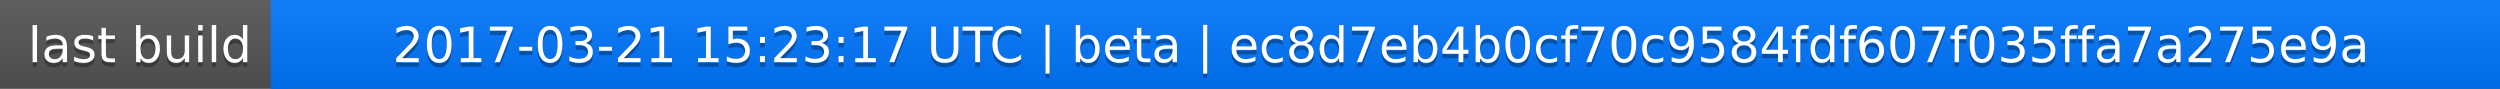
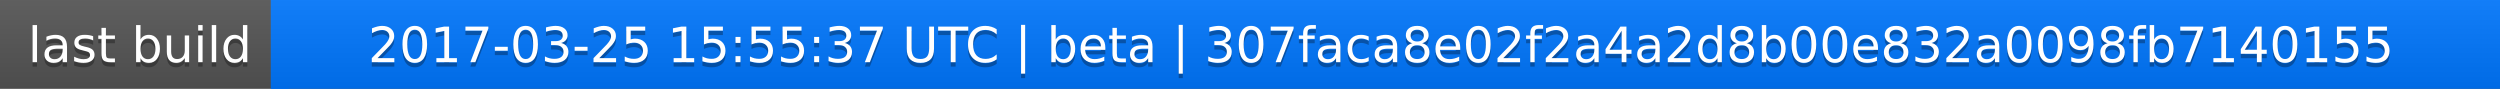
<svg xmlns="http://www.w3.org/2000/svg" width="563" height="20">
  <linearGradient id="a" x2="0" y2="100%">
    <stop offset="0" stop-color="#bbb" stop-opacity=".1" />
    <stop offset="1" stop-opacity=".1" />
  </linearGradient>
  <rect rx="0" width="563" height="20" fill="#555" />
  <rect rx="0" x="61" width="502" height="20" fill="#07f" />
  <path fill="#07f" d="M61 0h4v20h-4z" />
  <rect rx="0" width="563" height="20" fill="url(#a)" />
  <g fill="#fff" text-anchor="middle" font-family="DejaVu Sans,Verdana,Geneva,sans-serif" font-size="11">
    <text x="31.5" y="15" fill="#010101" fill-opacity=".3">last build</text>
    <text x="31.5" y="14">last build</text>
-     <text x="311" y="15" fill="#010101" fill-opacity=".3">2017-03-21 15:23:17 UTC | beta | ec8d7eb4b0cf70c9584fdf607f035ffa7a275e9a</text>
-     <text x="311" y="14">2017-03-21 15:23:17 UTC | beta | ec8d7eb4b0cf70c9584fdf607f035ffa7a275e9a</text>
+     <text x="311" y="15" fill="#010101" fill-opacity=".3">2017-03-25 15:55:37 UTC | beta | 307faca8e02f2a4a2d8b00e832a0098fb7140155</text>
+     <text x="311" y="14">2017-03-25 15:55:37 UTC | beta | 307faca8e02f2a4a2d8b00e832a0098fb7140155</text>
  </g>
</svg>
